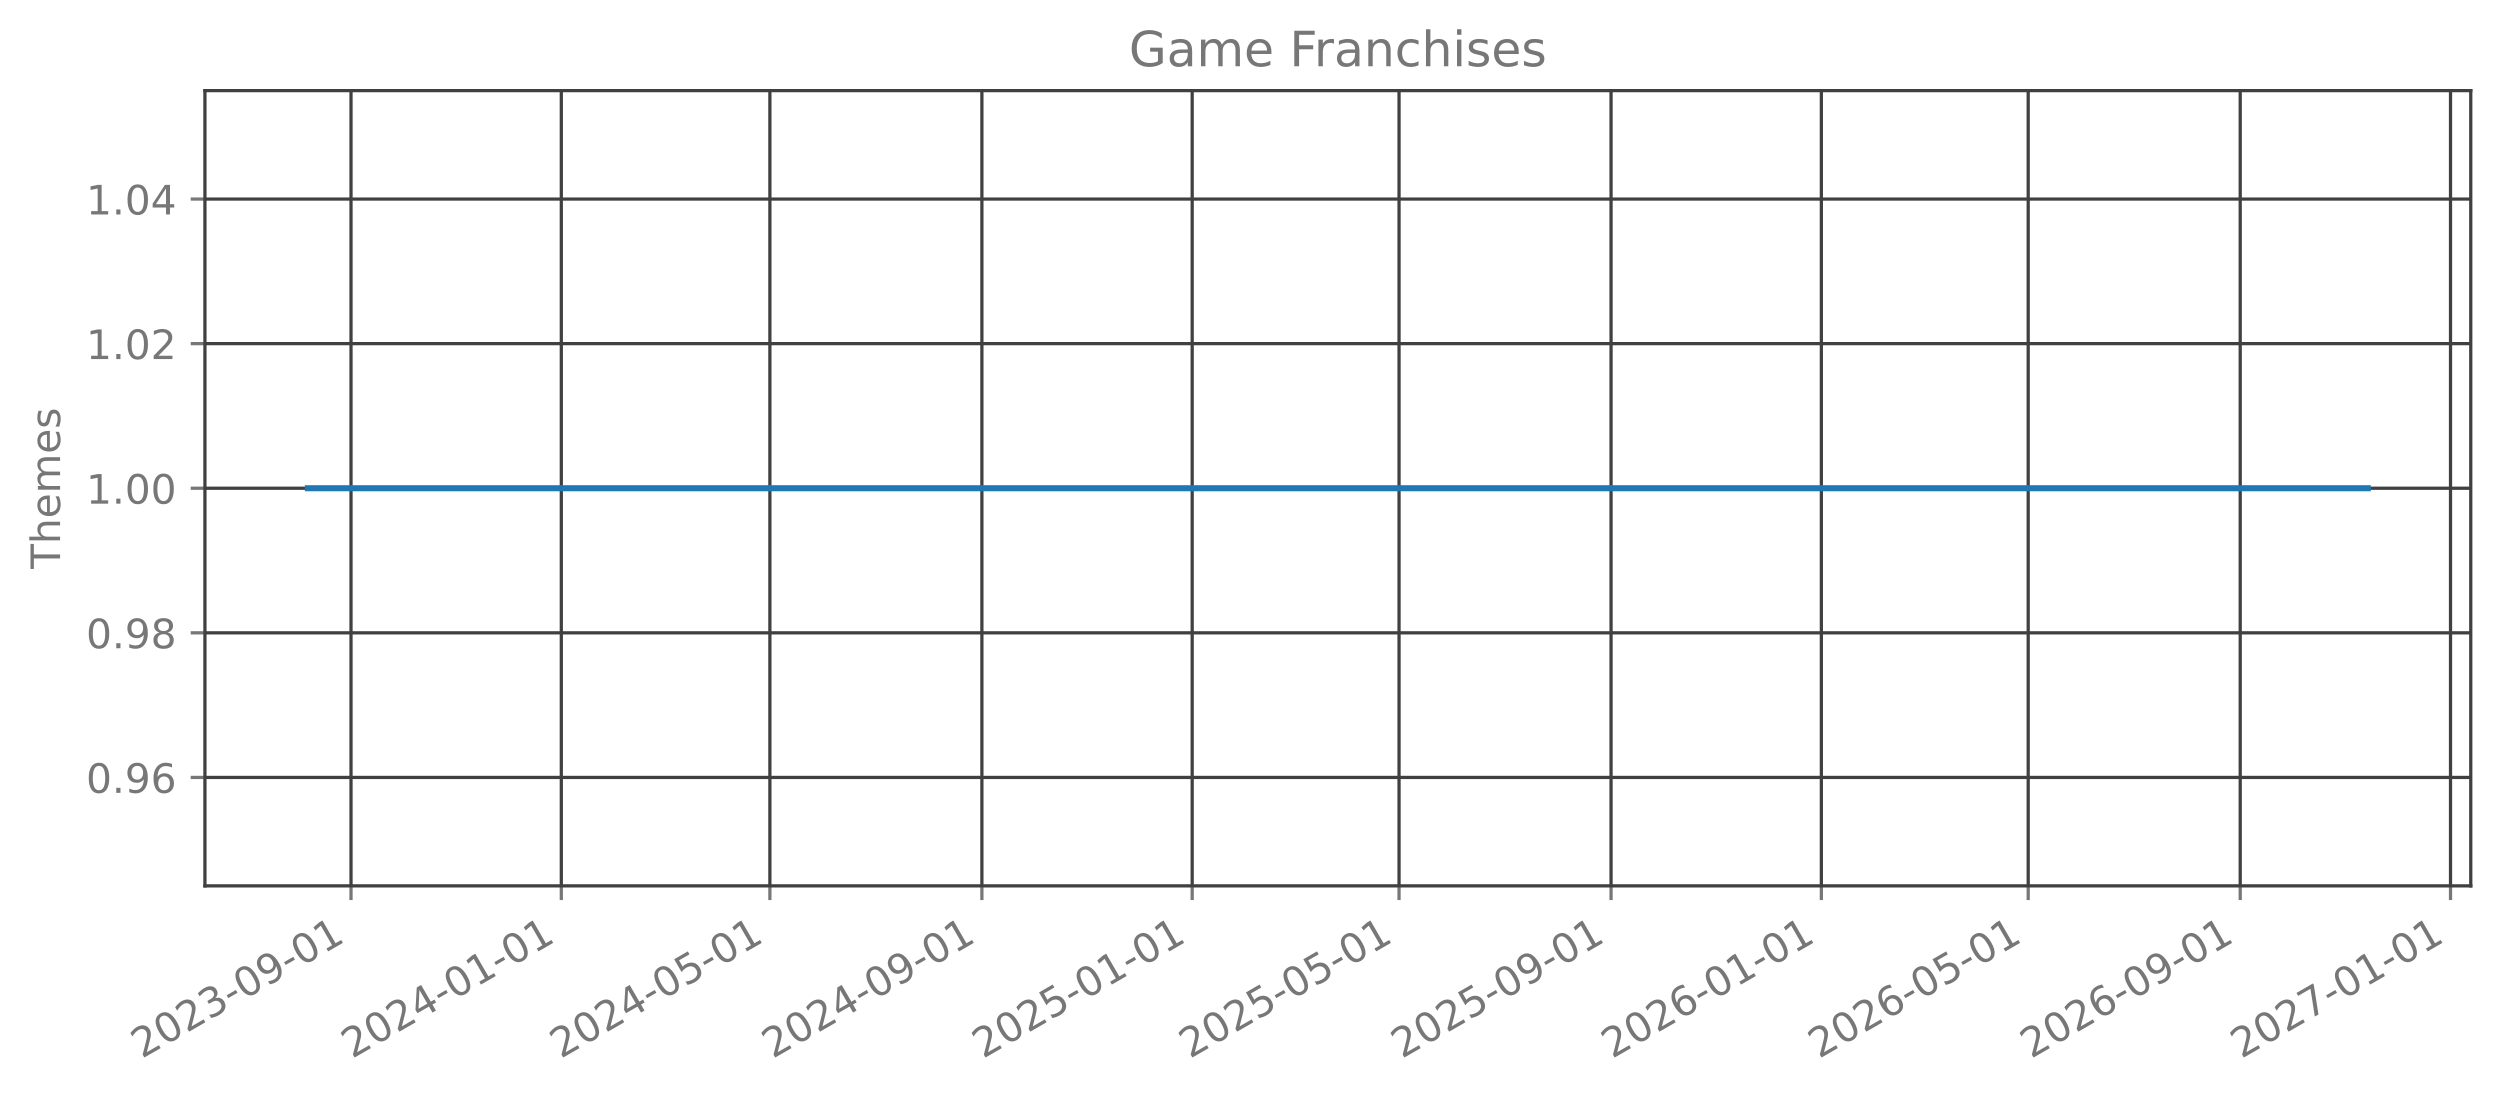
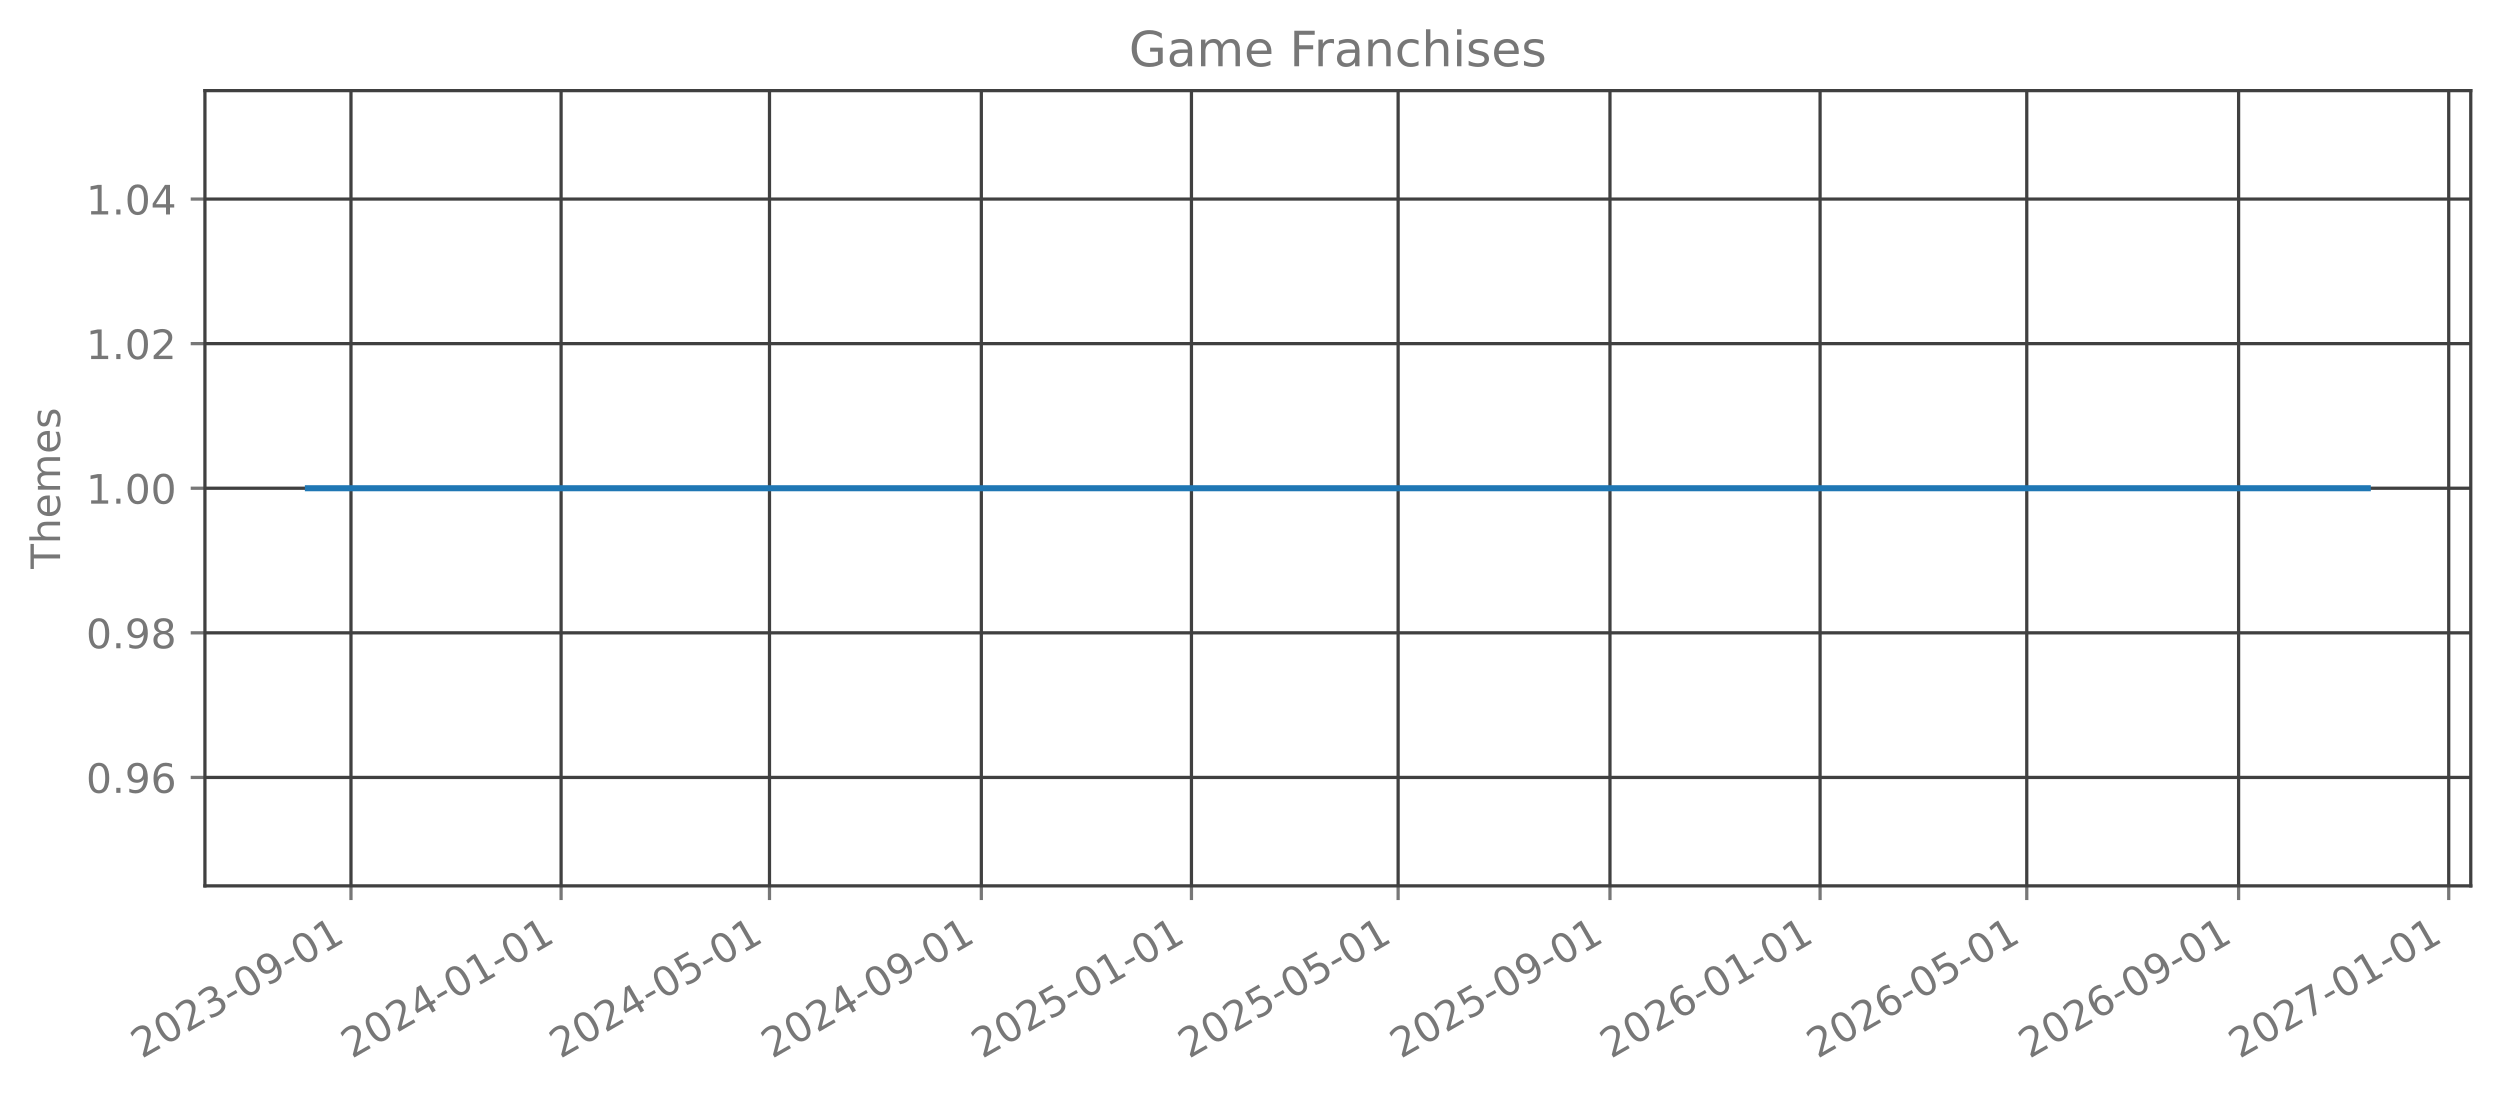
<svg xmlns="http://www.w3.org/2000/svg" xmlns:xlink="http://www.w3.org/1999/xlink" width="615.666pt" height="270.076pt" viewBox="0 0 615.666 270.076" version="1.1">
  <defs>
    <style type="text/css">*{stroke-linejoin: round; stroke-linecap: butt}</style>
  </defs>
  <g id="figure_1">
    <g id="patch_1">
      <path d="M 0 270.076  L 615.666 270.076  L 615.666 -0  L 0 -0  L 0 270.076  z " style="fill: none; opacity: 0" />
    </g>
    <g id="axes_1">
      <g id="patch_2">
        <path d="M 50.466 218.158  L 608.466 218.158  L 608.466 22.318  L 50.466 22.318  L 50.466 218.158  z " style="fill: none; opacity: 0" />
      </g>
      <g id="matplotlib.axis_1">
        <g id="xtick_1">
          <g id="line2d_1">
-             <path d="M 86.442 218.158  L 86.442 22.318  " clip-path="url(#p470668c24b)" style="fill: none; stroke: #404040; stroke-width: 0.8; stroke-linecap: square" />
+             <path d="M 86.434 218.158  L 86.434 22.318  " clip-path="url(#pb8e7f36389)" style="fill: none; stroke: #404040; stroke-width: 0.8; stroke-linecap: square" />
          </g>
          <g id="line2d_2">
            <defs>
-               <path id="mb080d77c57" d="M 0 0  L 0 3.5  " style="stroke: #777777; stroke-width: 0.8" />
+               <path id="m5b0e493e18" d="M 0 0  L 0 3.5  " style="stroke: #777777; stroke-width: 0.8" />
            </defs>
            <g>
-               <use xlink:href="#mb080d77c57" x="86.442" y="218.158" style="fill: #777777; stroke: #777777; stroke-width: 0.8" />
+               <use xlink:href="#m5b0e493e18" x="86.434" y="218.158" style="fill: #777777; stroke: #777777; stroke-width: 0.8" />
            </g>
          </g>
          <g id="text_1">
-             <g style="fill: #777777" transform="translate(34.91166 260.7957) rotate(-30) scale(0.1 -0.1)">
+             <g style="fill: #777777" transform="translate(34.90279 260.7957) rotate(-30) scale(0.1 -0.1)">
              <defs>
                <path id="DejaVuSans-15" d="M 1228 531  L 3431 531  L 3431 0  L 469 0  L 469 531  Q 828 903 1448 1529  Q 2069 2156 2228 2338  Q 2531 2678 2651 2914  Q 2772 3150 2772 3378  Q 2772 3750 2511 3984  Q 2250 4219 1831 4219  Q 1534 4219 1204 4116  Q 875 4013 500 3803  L 500 4441  Q 881 4594 1212 4672  Q 1544 4750 1819 4750  Q 2544 4750 2975 4387  Q 3406 4025 3406 3419  Q 3406 3131 3298 2873  Q 3191 2616 2906 2266  Q 2828 2175 2409 1742  Q 1991 1309 1228 531  z " transform="scale(0.015625)" />
                <path id="DejaVuSans-13" d="M 2034 4250  Q 1547 4250 1301 3770  Q 1056 3291 1056 2328  Q 1056 1369 1301 889  Q 1547 409 2034 409  Q 2525 409 2770 889  Q 3016 1369 3016 2328  Q 3016 3291 2770 3770  Q 2525 4250 2034 4250  z M 2034 4750  Q 2819 4750 3233 4129  Q 3647 3509 3647 2328  Q 3647 1150 3233 529  Q 2819 -91 2034 -91  Q 1250 -91 836 529  Q 422 1150 422 2328  Q 422 3509 836 4129  Q 1250 4750 2034 4750  z " transform="scale(0.015625)" />
                <path id="DejaVuSans-16" d="M 2597 2516  Q 3050 2419 3304 2112  Q 3559 1806 3559 1356  Q 3559 666 3084 287  Q 2609 -91 1734 -91  Q 1441 -91 1130 -33  Q 819 25 488 141  L 488 750  Q 750 597 1062 519  Q 1375 441 1716 441  Q 2309 441 2620 675  Q 2931 909 2931 1356  Q 2931 1769 2642 2001  Q 2353 2234 1838 2234  L 1294 2234  L 1294 2753  L 1863 2753  Q 2328 2753 2575 2939  Q 2822 3125 2822 3475  Q 2822 3834 2567 4026  Q 2313 4219 1838 4219  Q 1578 4219 1281 4162  Q 984 4106 628 3988  L 628 4550  Q 988 4650 1302 4700  Q 1616 4750 1894 4750  Q 2613 4750 3031 4423  Q 3450 4097 3450 3541  Q 3450 3153 3228 2886  Q 3006 2619 2597 2516  z " transform="scale(0.015625)" />
                <path id="DejaVuSans-10" d="M 313 2009  L 1997 2009  L 1997 1497  L 313 1497  L 313 2009  z " transform="scale(0.015625)" />
                <path id="DejaVuSans-1c" d="M 703 97  L 703 672  Q 941 559 1184 500  Q 1428 441 1663 441  Q 2288 441 2617 861  Q 2947 1281 2994 2138  Q 2813 1869 2534 1725  Q 2256 1581 1919 1581  Q 1219 1581 811 2004  Q 403 2428 403 3163  Q 403 3881 828 4315  Q 1253 4750 1959 4750  Q 2769 4750 3195 4129  Q 3622 3509 3622 2328  Q 3622 1225 3098 567  Q 2575 -91 1691 -91  Q 1453 -91 1209 -44  Q 966 3 703 97  z M 1959 2075  Q 2384 2075 2632 2365  Q 2881 2656 2881 3163  Q 2881 3666 2632 3958  Q 2384 4250 1959 4250  Q 1534 4250 1286 3958  Q 1038 3666 1038 3163  Q 1038 2656 1286 2365  Q 1534 2075 1959 2075  z " transform="scale(0.015625)" />
                <path id="DejaVuSans-14" d="M 794 531  L 1825 531  L 1825 4091  L 703 3866  L 703 4441  L 1819 4666  L 2450 4666  L 2450 531  L 3481 531  L 3481 0  L 794 0  L 794 531  z " transform="scale(0.015625)" />
              </defs>
              <use xlink:href="#DejaVuSans-15" />
              <use xlink:href="#DejaVuSans-13" transform="translate(63.625 0)" />
              <use xlink:href="#DejaVuSans-15" transform="translate(127.25 0)" />
              <use xlink:href="#DejaVuSans-16" transform="translate(190.875 0)" />
              <use xlink:href="#DejaVuSans-10" transform="translate(254.5 0)" />
              <use xlink:href="#DejaVuSans-13" transform="translate(290.5781 0)" />
              <use xlink:href="#DejaVuSans-1c" transform="translate(354.2031 0)" />
              <use xlink:href="#DejaVuSans-10" transform="translate(417.8281 0)" />
              <use xlink:href="#DejaVuSans-13" transform="translate(453.9062 0)" />
              <use xlink:href="#DejaVuSans-14" transform="translate(517.5312 0)" />
            </g>
          </g>
        </g>
        <g id="xtick_2">
          <g id="line2d_3">
-             <path d="M 138.231 218.158  L 138.231 22.318  " clip-path="url(#p470668c24b)" style="fill: none; stroke: #404040; stroke-width: 0.8; stroke-linecap: square" />
+             <path d="M 138.179 218.158  L 138.179 22.318  " clip-path="url(#pb8e7f36389)" style="fill: none; stroke: #404040; stroke-width: 0.8; stroke-linecap: square" />
          </g>
          <g id="line2d_4">
            <g>
-               <use xlink:href="#mb080d77c57" x="138.231" y="218.158" style="fill: #777777; stroke: #777777; stroke-width: 0.8" />
+               <use xlink:href="#m5b0e493e18" x="138.179" y="218.158" style="fill: #777777; stroke: #777777; stroke-width: 0.8" />
            </g>
          </g>
          <g id="text_2">
-             <g style="fill: #777777" transform="translate(86.70018 260.7957) rotate(-30) scale(0.1 -0.1)">
+             <g style="fill: #777777" transform="translate(86.648 260.7957) rotate(-30) scale(0.1 -0.1)">
              <defs>
                <path id="DejaVuSans-17" d="M 2419 4116  L 825 1625  L 2419 1625  L 2419 4116  z M 2253 4666  L 3047 4666  L 3047 1625  L 3713 1625  L 3713 1100  L 3047 1100  L 3047 0  L 2419 0  L 2419 1100  L 313 1100  L 313 1709  L 2253 4666  z " transform="scale(0.015625)" />
              </defs>
              <use xlink:href="#DejaVuSans-15" />
              <use xlink:href="#DejaVuSans-13" transform="translate(63.625 0)" />
              <use xlink:href="#DejaVuSans-15" transform="translate(127.25 0)" />
              <use xlink:href="#DejaVuSans-17" transform="translate(190.875 0)" />
              <use xlink:href="#DejaVuSans-10" transform="translate(254.5 0)" />
              <use xlink:href="#DejaVuSans-13" transform="translate(290.5781 0)" />
              <use xlink:href="#DejaVuSans-14" transform="translate(354.2031 0)" />
              <use xlink:href="#DejaVuSans-10" transform="translate(417.8281 0)" />
              <use xlink:href="#DejaVuSans-13" transform="translate(453.9062 0)" />
              <use xlink:href="#DejaVuSans-14" transform="translate(517.5312 0)" />
            </g>
          </g>
        </g>
        <g id="xtick_3">
          <g id="line2d_5">
-             <path d="M 189.595 218.158  L 189.595 22.318  " clip-path="url(#p470668c24b)" style="fill: none; stroke: #404040; stroke-width: 0.8; stroke-linecap: square" />
+             <path d="M 189.5 218.158  L 189.5 22.318  " clip-path="url(#pb8e7f36389)" style="fill: none; stroke: #404040; stroke-width: 0.8; stroke-linecap: square" />
          </g>
          <g id="line2d_6">
            <g>
-               <use xlink:href="#mb080d77c57" x="189.595" y="218.158" style="fill: #777777; stroke: #777777; stroke-width: 0.8" />
+               <use xlink:href="#m5b0e493e18" x="189.5" y="218.158" style="fill: #777777; stroke: #777777; stroke-width: 0.8" />
            </g>
          </g>
          <g id="text_3">
-             <g style="fill: #777777" transform="translate(138.0642 260.7957) rotate(-30) scale(0.1 -0.1)">
+             <g style="fill: #777777" transform="translate(137.9691 260.7957) rotate(-30) scale(0.1 -0.1)">
              <defs>
                <path id="DejaVuSans-18" d="M 691 4666  L 3169 4666  L 3169 4134  L 1269 4134  L 1269 2991  Q 1406 3038 1543 3061  Q 1681 3084 1819 3084  Q 2600 3084 3056 2656  Q 3513 2228 3513 1497  Q 3513 744 3044 326  Q 2575 -91 1722 -91  Q 1428 -91 1123 -41  Q 819 9 494 109  L 494 744  Q 775 591 1075 516  Q 1375 441 1709 441  Q 2250 441 2565 725  Q 2881 1009 2881 1497  Q 2881 1984 2565 2268  Q 2250 2553 1709 2553  Q 1456 2553 1204 2497  Q 953 2441 691 2322  L 691 4666  z " transform="scale(0.015625)" />
              </defs>
              <use xlink:href="#DejaVuSans-15" />
              <use xlink:href="#DejaVuSans-13" transform="translate(63.625 0)" />
              <use xlink:href="#DejaVuSans-15" transform="translate(127.25 0)" />
              <use xlink:href="#DejaVuSans-17" transform="translate(190.875 0)" />
              <use xlink:href="#DejaVuSans-10" transform="translate(254.5 0)" />
              <use xlink:href="#DejaVuSans-13" transform="translate(290.5781 0)" />
              <use xlink:href="#DejaVuSans-18" transform="translate(354.2031 0)" />
              <use xlink:href="#DejaVuSans-10" transform="translate(417.8281 0)" />
              <use xlink:href="#DejaVuSans-13" transform="translate(453.9062 0)" />
              <use xlink:href="#DejaVuSans-14" transform="translate(517.5312 0)" />
            </g>
          </g>
        </g>
        <g id="xtick_4">
          <g id="line2d_7">
-             <path d="M 241.808 218.158  L 241.808 22.318  " clip-path="url(#p470668c24b)" style="fill: none; stroke: #404040; stroke-width: 0.8; stroke-linecap: square" />
+             <path d="M 241.669 218.158  L 241.669 22.318  " clip-path="url(#pb8e7f36389)" style="fill: none; stroke: #404040; stroke-width: 0.8; stroke-linecap: square" />
          </g>
          <g id="line2d_8">
            <g>
-               <use xlink:href="#mb080d77c57" x="241.808" y="218.158" style="fill: #777777; stroke: #777777; stroke-width: 0.8" />
+               <use xlink:href="#m5b0e493e18" x="241.669" y="218.158" style="fill: #777777; stroke: #777777; stroke-width: 0.8" />
            </g>
          </g>
          <g id="text_4">
-             <g style="fill: #777777" transform="translate(190.2772 260.7957) rotate(-30) scale(0.1 -0.1)">
+             <g style="fill: #777777" transform="translate(190.1384 260.7957) rotate(-30) scale(0.1 -0.1)">
              <use xlink:href="#DejaVuSans-15" />
              <use xlink:href="#DejaVuSans-13" transform="translate(63.625 0)" />
              <use xlink:href="#DejaVuSans-15" transform="translate(127.25 0)" />
              <use xlink:href="#DejaVuSans-17" transform="translate(190.875 0)" />
              <use xlink:href="#DejaVuSans-10" transform="translate(254.5 0)" />
              <use xlink:href="#DejaVuSans-13" transform="translate(290.5781 0)" />
              <use xlink:href="#DejaVuSans-1c" transform="translate(354.2031 0)" />
              <use xlink:href="#DejaVuSans-10" transform="translate(417.8281 0)" />
              <use xlink:href="#DejaVuSans-13" transform="translate(453.9062 0)" />
              <use xlink:href="#DejaVuSans-14" transform="translate(517.5312 0)" />
            </g>
          </g>
        </g>
        <g id="xtick_5">
          <g id="line2d_9">
-             <path d="M 293.596 218.158  L 293.596 22.318  " clip-path="url(#p470668c24b)" style="fill: none; stroke: #404040; stroke-width: 0.8; stroke-linecap: square" />
+             <path d="M 293.414 218.158  L 293.414 22.318  " clip-path="url(#pb8e7f36389)" style="fill: none; stroke: #404040; stroke-width: 0.8; stroke-linecap: square" />
          </g>
          <g id="line2d_10">
            <g>
-               <use xlink:href="#mb080d77c57" x="293.596" y="218.158" style="fill: #777777; stroke: #777777; stroke-width: 0.8" />
+               <use xlink:href="#m5b0e493e18" x="293.414" y="218.158" style="fill: #777777; stroke: #777777; stroke-width: 0.8" />
            </g>
          </g>
          <g id="text_5">
-             <g style="fill: #777777" transform="translate(242.0657 260.7957) rotate(-30) scale(0.1 -0.1)">
+             <g style="fill: #777777" transform="translate(241.8836 260.7957) rotate(-30) scale(0.1 -0.1)">
              <use xlink:href="#DejaVuSans-15" />
              <use xlink:href="#DejaVuSans-13" transform="translate(63.625 0)" />
              <use xlink:href="#DejaVuSans-15" transform="translate(127.25 0)" />
              <use xlink:href="#DejaVuSans-18" transform="translate(190.875 0)" />
              <use xlink:href="#DejaVuSans-10" transform="translate(254.5 0)" />
              <use xlink:href="#DejaVuSans-13" transform="translate(290.5781 0)" />
              <use xlink:href="#DejaVuSans-14" transform="translate(354.2031 0)" />
              <use xlink:href="#DejaVuSans-10" transform="translate(417.8281 0)" />
              <use xlink:href="#DejaVuSans-13" transform="translate(453.9062 0)" />
              <use xlink:href="#DejaVuSans-14" transform="translate(517.5312 0)" />
            </g>
          </g>
        </g>
        <g id="xtick_6">
          <g id="line2d_11">
-             <path d="M 344.536 218.158  L 344.536 22.318  " clip-path="url(#p470668c24b)" style="fill: none; stroke: #404040; stroke-width: 0.8; stroke-linecap: square" />
+             <path d="M 344.311 218.158  L 344.311 22.318  " clip-path="url(#pb8e7f36389)" style="fill: none; stroke: #404040; stroke-width: 0.8; stroke-linecap: square" />
          </g>
          <g id="line2d_12">
            <g>
-               <use xlink:href="#mb080d77c57" x="344.536" y="218.158" style="fill: #777777; stroke: #777777; stroke-width: 0.8" />
+               <use xlink:href="#m5b0e493e18" x="344.311" y="218.158" style="fill: #777777; stroke: #777777; stroke-width: 0.8" />
            </g>
          </g>
          <g id="text_6">
-             <g style="fill: #777777" transform="translate(293.0052 260.7957) rotate(-30) scale(0.1 -0.1)">
+             <g style="fill: #777777" transform="translate(292.7806 260.7957) rotate(-30) scale(0.1 -0.1)">
              <use xlink:href="#DejaVuSans-15" />
              <use xlink:href="#DejaVuSans-13" transform="translate(63.625 0)" />
              <use xlink:href="#DejaVuSans-15" transform="translate(127.25 0)" />
              <use xlink:href="#DejaVuSans-18" transform="translate(190.875 0)" />
              <use xlink:href="#DejaVuSans-10" transform="translate(254.5 0)" />
              <use xlink:href="#DejaVuSans-13" transform="translate(290.5781 0)" />
              <use xlink:href="#DejaVuSans-18" transform="translate(354.2031 0)" />
              <use xlink:href="#DejaVuSans-10" transform="translate(417.8281 0)" />
              <use xlink:href="#DejaVuSans-13" transform="translate(453.9062 0)" />
              <use xlink:href="#DejaVuSans-14" transform="translate(517.5312 0)" />
            </g>
          </g>
        </g>
        <g id="xtick_7">
          <g id="line2d_13">
-             <path d="M 396.749 218.158  L 396.749 22.318  " clip-path="url(#p470668c24b)" style="fill: none; stroke: #404040; stroke-width: 0.8; stroke-linecap: square" />
+             <path d="M 396.481 218.158  L 396.481 22.318  " clip-path="url(#pb8e7f36389)" style="fill: none; stroke: #404040; stroke-width: 0.8; stroke-linecap: square" />
          </g>
          <g id="line2d_14">
            <g>
-               <use xlink:href="#mb080d77c57" x="396.749" y="218.158" style="fill: #777777; stroke: #777777; stroke-width: 0.8" />
+               <use xlink:href="#m5b0e493e18" x="396.481" y="218.158" style="fill: #777777; stroke: #777777; stroke-width: 0.8" />
            </g>
          </g>
          <g id="text_7">
-             <g style="fill: #777777" transform="translate(345.2182 260.7957) rotate(-30) scale(0.1 -0.1)">
+             <g style="fill: #777777" transform="translate(344.9499 260.7957) rotate(-30) scale(0.1 -0.1)">
              <use xlink:href="#DejaVuSans-15" />
              <use xlink:href="#DejaVuSans-13" transform="translate(63.625 0)" />
              <use xlink:href="#DejaVuSans-15" transform="translate(127.25 0)" />
              <use xlink:href="#DejaVuSans-18" transform="translate(190.875 0)" />
              <use xlink:href="#DejaVuSans-10" transform="translate(254.5 0)" />
              <use xlink:href="#DejaVuSans-13" transform="translate(290.5781 0)" />
              <use xlink:href="#DejaVuSans-1c" transform="translate(354.2031 0)" />
              <use xlink:href="#DejaVuSans-10" transform="translate(417.8281 0)" />
              <use xlink:href="#DejaVuSans-13" transform="translate(453.9062 0)" />
              <use xlink:href="#DejaVuSans-14" transform="translate(517.5312 0)" />
            </g>
          </g>
        </g>
        <g id="xtick_8">
          <g id="line2d_15">
-             <path d="M 448.538 218.158  L 448.538 22.318  " clip-path="url(#p470668c24b)" style="fill: none; stroke: #404040; stroke-width: 0.8; stroke-linecap: square" />
+             <path d="M 448.226 218.158  L 448.226 22.318  " clip-path="url(#pb8e7f36389)" style="fill: none; stroke: #404040; stroke-width: 0.8; stroke-linecap: square" />
          </g>
          <g id="line2d_16">
            <g>
-               <use xlink:href="#mb080d77c57" x="448.538" y="218.158" style="fill: #777777; stroke: #777777; stroke-width: 0.8" />
+               <use xlink:href="#m5b0e493e18" x="448.226" y="218.158" style="fill: #777777; stroke: #777777; stroke-width: 0.8" />
            </g>
          </g>
          <g id="text_8">
-             <g style="fill: #777777" transform="translate(397.0068 260.7957) rotate(-30) scale(0.1 -0.1)">
+             <g style="fill: #777777" transform="translate(396.6951 260.7957) rotate(-30) scale(0.1 -0.1)">
              <defs>
                <path id="DejaVuSans-19" d="M 2113 2584  Q 1688 2584 1439 2293  Q 1191 2003 1191 1497  Q 1191 994 1439 701  Q 1688 409 2113 409  Q 2538 409 2786 701  Q 3034 994 3034 1497  Q 3034 2003 2786 2293  Q 2538 2584 2113 2584  z M 3366 4563  L 3366 3988  Q 3128 4100 2886 4159  Q 2644 4219 2406 4219  Q 1781 4219 1451 3797  Q 1122 3375 1075 2522  Q 1259 2794 1537 2939  Q 1816 3084 2150 3084  Q 2853 3084 3261 2657  Q 3669 2231 3669 1497  Q 3669 778 3244 343  Q 2819 -91 2113 -91  Q 1303 -91 875 529  Q 447 1150 447 2328  Q 447 3434 972 4092  Q 1497 4750 2381 4750  Q 2619 4750 2861 4703  Q 3103 4656 3366 4563  z " transform="scale(0.015625)" />
              </defs>
              <use xlink:href="#DejaVuSans-15" />
              <use xlink:href="#DejaVuSans-13" transform="translate(63.625 0)" />
              <use xlink:href="#DejaVuSans-15" transform="translate(127.25 0)" />
              <use xlink:href="#DejaVuSans-19" transform="translate(190.875 0)" />
              <use xlink:href="#DejaVuSans-10" transform="translate(254.5 0)" />
              <use xlink:href="#DejaVuSans-13" transform="translate(290.5781 0)" />
              <use xlink:href="#DejaVuSans-14" transform="translate(354.2031 0)" />
              <use xlink:href="#DejaVuSans-10" transform="translate(417.8281 0)" />
              <use xlink:href="#DejaVuSans-13" transform="translate(453.9062 0)" />
              <use xlink:href="#DejaVuSans-14" transform="translate(517.5312 0)" />
            </g>
          </g>
        </g>
        <g id="xtick_9">
          <g id="line2d_17">
-             <path d="M 499.477 218.158  L 499.477 22.318  " clip-path="url(#p470668c24b)" style="fill: none; stroke: #404040; stroke-width: 0.8; stroke-linecap: square" />
+             <path d="M 499.123 218.158  L 499.123 22.318  " clip-path="url(#pb8e7f36389)" style="fill: none; stroke: #404040; stroke-width: 0.8; stroke-linecap: square" />
          </g>
          <g id="line2d_18">
            <g>
-               <use xlink:href="#mb080d77c57" x="499.477" y="218.158" style="fill: #777777; stroke: #777777; stroke-width: 0.8" />
+               <use xlink:href="#m5b0e493e18" x="499.123" y="218.158" style="fill: #777777; stroke: #777777; stroke-width: 0.8" />
            </g>
          </g>
          <g id="text_9">
-             <g style="fill: #777777" transform="translate(447.9463 260.7957) rotate(-30) scale(0.1 -0.1)">
+             <g style="fill: #777777" transform="translate(447.5921 260.7957) rotate(-30) scale(0.1 -0.1)">
              <use xlink:href="#DejaVuSans-15" />
              <use xlink:href="#DejaVuSans-13" transform="translate(63.625 0)" />
              <use xlink:href="#DejaVuSans-15" transform="translate(127.25 0)" />
              <use xlink:href="#DejaVuSans-19" transform="translate(190.875 0)" />
              <use xlink:href="#DejaVuSans-10" transform="translate(254.5 0)" />
              <use xlink:href="#DejaVuSans-13" transform="translate(290.5781 0)" />
              <use xlink:href="#DejaVuSans-18" transform="translate(354.2031 0)" />
              <use xlink:href="#DejaVuSans-10" transform="translate(417.8281 0)" />
              <use xlink:href="#DejaVuSans-13" transform="translate(453.9062 0)" />
              <use xlink:href="#DejaVuSans-14" transform="translate(517.5312 0)" />
            </g>
          </g>
        </g>
        <g id="xtick_10">
          <g id="line2d_19">
-             <path d="M 551.69 218.158  L 551.69 22.318  " clip-path="url(#p470668c24b)" style="fill: none; stroke: #404040; stroke-width: 0.8; stroke-linecap: square" />
+             <path d="M 551.292 218.158  L 551.292 22.318  " clip-path="url(#pb8e7f36389)" style="fill: none; stroke: #404040; stroke-width: 0.8; stroke-linecap: square" />
          </g>
          <g id="line2d_20">
            <g>
-               <use xlink:href="#mb080d77c57" x="551.69" y="218.158" style="fill: #777777; stroke: #777777; stroke-width: 0.8" />
+               <use xlink:href="#m5b0e493e18" x="551.292" y="218.158" style="fill: #777777; stroke: #777777; stroke-width: 0.8" />
            </g>
          </g>
          <g id="text_10">
-             <g style="fill: #777777" transform="translate(500.1593 260.7957) rotate(-30) scale(0.1 -0.1)">
+             <g style="fill: #777777" transform="translate(499.7614 260.7957) rotate(-30) scale(0.1 -0.1)">
              <use xlink:href="#DejaVuSans-15" />
              <use xlink:href="#DejaVuSans-13" transform="translate(63.625 0)" />
              <use xlink:href="#DejaVuSans-15" transform="translate(127.25 0)" />
              <use xlink:href="#DejaVuSans-19" transform="translate(190.875 0)" />
              <use xlink:href="#DejaVuSans-10" transform="translate(254.5 0)" />
              <use xlink:href="#DejaVuSans-13" transform="translate(290.5781 0)" />
              <use xlink:href="#DejaVuSans-1c" transform="translate(354.2031 0)" />
              <use xlink:href="#DejaVuSans-10" transform="translate(417.8281 0)" />
              <use xlink:href="#DejaVuSans-13" transform="translate(453.9062 0)" />
              <use xlink:href="#DejaVuSans-14" transform="translate(517.5312 0)" />
            </g>
          </g>
        </g>
        <g id="xtick_11">
          <g id="line2d_21">
-             <path d="M 603.479 218.158  L 603.479 22.318  " clip-path="url(#p470668c24b)" style="fill: none; stroke: #404040; stroke-width: 0.8; stroke-linecap: square" />
+             <path d="M 603.037 218.158  L 603.037 22.318  " clip-path="url(#pb8e7f36389)" style="fill: none; stroke: #404040; stroke-width: 0.8; stroke-linecap: square" />
          </g>
          <g id="line2d_22">
            <g>
-               <use xlink:href="#mb080d77c57" x="603.479" y="218.158" style="fill: #777777; stroke: #777777; stroke-width: 0.8" />
+               <use xlink:href="#m5b0e493e18" x="603.037" y="218.158" style="fill: #777777; stroke: #777777; stroke-width: 0.8" />
            </g>
          </g>
          <g id="text_11">
-             <g style="fill: #777777" transform="translate(551.9478 260.7957) rotate(-30) scale(0.1 -0.1)">
+             <g style="fill: #777777" transform="translate(551.5066 260.7957) rotate(-30) scale(0.1 -0.1)">
              <defs>
                <path id="DejaVuSans-1a" d="M 525 4666  L 3525 4666  L 3525 4397  L 1831 0  L 1172 0  L 2766 4134  L 525 4134  L 525 4666  z " transform="scale(0.015625)" />
              </defs>
              <use xlink:href="#DejaVuSans-15" />
              <use xlink:href="#DejaVuSans-13" transform="translate(63.625 0)" />
              <use xlink:href="#DejaVuSans-15" transform="translate(127.25 0)" />
              <use xlink:href="#DejaVuSans-1a" transform="translate(190.875 0)" />
              <use xlink:href="#DejaVuSans-10" transform="translate(254.5 0)" />
              <use xlink:href="#DejaVuSans-13" transform="translate(290.5781 0)" />
              <use xlink:href="#DejaVuSans-14" transform="translate(354.2031 0)" />
              <use xlink:href="#DejaVuSans-10" transform="translate(417.8281 0)" />
              <use xlink:href="#DejaVuSans-13" transform="translate(453.9062 0)" />
              <use xlink:href="#DejaVuSans-14" transform="translate(517.5312 0)" />
            </g>
          </g>
        </g>
      </g>
      <g id="matplotlib.axis_2">
        <g id="ytick_1">
          <g id="line2d_23">
-             <path d="M 50.466 191.453  L 608.466 191.453  " clip-path="url(#p470668c24b)" style="fill: none; stroke: #404040; stroke-width: 0.8; stroke-linecap: square" />
+             <path d="M 50.466 191.453  L 608.466 191.453  " clip-path="url(#pb8e7f36389)" style="fill: none; stroke: #404040; stroke-width: 0.8; stroke-linecap: square" />
          </g>
          <g id="line2d_24">
            <defs>
-               <path id="m48908ce641" d="M 0 0  L -3.5 0  " style="stroke: #777777; stroke-width: 0.8" />
+               <path id="m18cdc0671b" d="M 0 0  L -3.5 0  " style="stroke: #777777; stroke-width: 0.8" />
            </defs>
            <g>
-               <use xlink:href="#m48908ce641" x="50.466" y="191.453" style="fill: #777777; stroke: #777777; stroke-width: 0.8" />
+               <use xlink:href="#m18cdc0671b" x="50.466" y="191.453" style="fill: #777777; stroke: #777777; stroke-width: 0.8" />
            </g>
          </g>
          <g id="text_12">
            <g style="fill: #777777" transform="translate(21.20078 195.2515) scale(0.1 -0.1)">
              <defs>
                <path id="DejaVuSans-11" d="M 684 794  L 1344 794  L 1344 0  L 684 0  L 684 794  z " transform="scale(0.015625)" />
              </defs>
              <use xlink:href="#DejaVuSans-13" />
              <use xlink:href="#DejaVuSans-11" transform="translate(63.625 0)" />
              <use xlink:href="#DejaVuSans-1c" transform="translate(95.40625 0)" />
              <use xlink:href="#DejaVuSans-19" transform="translate(159.0312 0)" />
            </g>
          </g>
        </g>
        <g id="ytick_2">
          <g id="line2d_25">
-             <path d="M 50.466 155.845  L 608.466 155.845  " clip-path="url(#p470668c24b)" style="fill: none; stroke: #404040; stroke-width: 0.8; stroke-linecap: square" />
+             <path d="M 50.466 155.845  L 608.466 155.845  " clip-path="url(#pb8e7f36389)" style="fill: none; stroke: #404040; stroke-width: 0.8; stroke-linecap: square" />
          </g>
          <g id="line2d_26">
            <g>
-               <use xlink:href="#m48908ce641" x="50.466" y="155.845" style="fill: #777777; stroke: #777777; stroke-width: 0.8" />
+               <use xlink:href="#m18cdc0671b" x="50.466" y="155.845" style="fill: #777777; stroke: #777777; stroke-width: 0.8" />
            </g>
          </g>
          <g id="text_13">
            <g style="fill: #777777" transform="translate(21.20078 159.6442) scale(0.1 -0.1)">
              <defs>
                <path id="DejaVuSans-1b" d="M 2034 2216  Q 1584 2216 1326 1975  Q 1069 1734 1069 1313  Q 1069 891 1326 650  Q 1584 409 2034 409  Q 2484 409 2743 651  Q 3003 894 3003 1313  Q 3003 1734 2745 1975  Q 2488 2216 2034 2216  z M 1403 2484  Q 997 2584 770 2862  Q 544 3141 544 3541  Q 544 4100 942 4425  Q 1341 4750 2034 4750  Q 2731 4750 3128 4425  Q 3525 4100 3525 3541  Q 3525 3141 3298 2862  Q 3072 2584 2669 2484  Q 3125 2378 3379 2068  Q 3634 1759 3634 1313  Q 3634 634 3220 271  Q 2806 -91 2034 -91  Q 1263 -91 848 271  Q 434 634 434 1313  Q 434 1759 690 2068  Q 947 2378 1403 2484  z M 1172 3481  Q 1172 3119 1398 2916  Q 1625 2713 2034 2713  Q 2441 2713 2670 2916  Q 2900 3119 2900 3481  Q 2900 3844 2670 4047  Q 2441 4250 2034 4250  Q 1625 4250 1398 4047  Q 1172 3844 1172 3481  z " transform="scale(0.015625)" />
              </defs>
              <use xlink:href="#DejaVuSans-13" />
              <use xlink:href="#DejaVuSans-11" transform="translate(63.625 0)" />
              <use xlink:href="#DejaVuSans-1c" transform="translate(95.40625 0)" />
              <use xlink:href="#DejaVuSans-1b" transform="translate(159.0312 0)" />
            </g>
          </g>
        </g>
        <g id="ytick_3">
          <g id="line2d_27">
-             <path d="M 50.466 120.238  L 608.466 120.238  " clip-path="url(#p470668c24b)" style="fill: none; stroke: #404040; stroke-width: 0.8; stroke-linecap: square" />
+             <path d="M 50.466 120.238  L 608.466 120.238  " clip-path="url(#pb8e7f36389)" style="fill: none; stroke: #404040; stroke-width: 0.8; stroke-linecap: square" />
          </g>
          <g id="line2d_28">
            <g>
-               <use xlink:href="#m48908ce641" x="50.466" y="120.238" style="fill: #777777; stroke: #777777; stroke-width: 0.8" />
+               <use xlink:href="#m18cdc0671b" x="50.466" y="120.238" style="fill: #777777; stroke: #777777; stroke-width: 0.8" />
            </g>
          </g>
          <g id="text_14">
            <g style="fill: #777777" transform="translate(21.20078 124.037) scale(0.1 -0.1)">
              <use xlink:href="#DejaVuSans-14" />
              <use xlink:href="#DejaVuSans-11" transform="translate(63.625 0)" />
              <use xlink:href="#DejaVuSans-13" transform="translate(95.40625 0)" />
              <use xlink:href="#DejaVuSans-13" transform="translate(159.0312 0)" />
            </g>
          </g>
        </g>
        <g id="ytick_4">
          <g id="line2d_29">
-             <path d="M 50.466 84.631  L 608.466 84.631  " clip-path="url(#p470668c24b)" style="fill: none; stroke: #404040; stroke-width: 0.8; stroke-linecap: square" />
+             <path d="M 50.466 84.631  L 608.466 84.631  " clip-path="url(#pb8e7f36389)" style="fill: none; stroke: #404040; stroke-width: 0.8; stroke-linecap: square" />
          </g>
          <g id="line2d_30">
            <g>
-               <use xlink:href="#m48908ce641" x="50.466" y="84.631" style="fill: #777777; stroke: #777777; stroke-width: 0.8" />
+               <use xlink:href="#m18cdc0671b" x="50.466" y="84.631" style="fill: #777777; stroke: #777777; stroke-width: 0.8" />
            </g>
          </g>
          <g id="text_15">
            <g style="fill: #777777" transform="translate(21.20078 88.42968) scale(0.1 -0.1)">
              <use xlink:href="#DejaVuSans-14" />
              <use xlink:href="#DejaVuSans-11" transform="translate(63.625 0)" />
              <use xlink:href="#DejaVuSans-13" transform="translate(95.40625 0)" />
              <use xlink:href="#DejaVuSans-15" transform="translate(159.0312 0)" />
            </g>
          </g>
        </g>
        <g id="ytick_5">
          <g id="line2d_31">
-             <path d="M 50.466 49.024  L 608.466 49.024  " clip-path="url(#p470668c24b)" style="fill: none; stroke: #404040; stroke-width: 0.8; stroke-linecap: square" />
+             <path d="M 50.466 49.024  L 608.466 49.024  " clip-path="url(#pb8e7f36389)" style="fill: none; stroke: #404040; stroke-width: 0.8; stroke-linecap: square" />
          </g>
          <g id="line2d_32">
            <g>
-               <use xlink:href="#m48908ce641" x="50.466" y="49.024" style="fill: #777777; stroke: #777777; stroke-width: 0.8" />
+               <use xlink:href="#m18cdc0671b" x="50.466" y="49.024" style="fill: #777777; stroke: #777777; stroke-width: 0.8" />
            </g>
          </g>
          <g id="text_16">
            <g style="fill: #777777" transform="translate(21.20078 52.82241) scale(0.1 -0.1)">
              <use xlink:href="#DejaVuSans-14" />
              <use xlink:href="#DejaVuSans-11" transform="translate(63.625 0)" />
              <use xlink:href="#DejaVuSans-13" transform="translate(95.40625 0)" />
              <use xlink:href="#DejaVuSans-17" transform="translate(159.0312 0)" />
            </g>
          </g>
        </g>
        <g id="text_17">
          <g style="fill: #777777" transform="translate(14.79844 140.0889) rotate(-90) scale(0.1 -0.1)">
            <defs>
              <path id="DejaVuSans-37" d="M -19 4666  L 3928 4666  L 3928 4134  L 2272 4134  L 2272 0  L 1638 0  L 1638 4134  L -19 4134  L -19 4666  z " transform="scale(0.015625)" />
              <path id="DejaVuSans-4b" d="M 3513 2113  L 3513 0  L 2938 0  L 2938 2094  Q 2938 2591 2744 2837  Q 2550 3084 2163 3084  Q 1697 3084 1428 2787  Q 1159 2491 1159 1978  L 1159 0  L 581 0  L 581 4863  L 1159 4863  L 1159 2956  Q 1366 3272 1645 3428  Q 1925 3584 2291 3584  Q 2894 3584 3203 3211  Q 3513 2838 3513 2113  z " transform="scale(0.015625)" />
              <path id="DejaVuSans-48" d="M 3597 1894  L 3597 1613  L 953 1613  Q 991 1019 1311 708  Q 1631 397 2203 397  Q 2534 397 2845 478  Q 3156 559 3463 722  L 3463 178  Q 3153 47 2828 -22  Q 2503 -91 2169 -91  Q 1331 -91 842 396  Q 353 884 353 1716  Q 353 2575 817 3079  Q 1281 3584 2069 3584  Q 2775 3584 3186 3129  Q 3597 2675 3597 1894  z M 3022 2063  Q 3016 2534 2758 2815  Q 2500 3097 2075 3097  Q 1594 3097 1305 2825  Q 1016 2553 972 2059  L 3022 2063  z " transform="scale(0.015625)" />
              <path id="DejaVuSans-50" d="M 3328 2828  Q 3544 3216 3844 3400  Q 4144 3584 4550 3584  Q 5097 3584 5394 3201  Q 5691 2819 5691 2113  L 5691 0  L 5113 0  L 5113 2094  Q 5113 2597 4934 2840  Q 4756 3084 4391 3084  Q 3944 3084 3684 2787  Q 3425 2491 3425 1978  L 3425 0  L 2847 0  L 2847 2094  Q 2847 2600 2669 2842  Q 2491 3084 2119 3084  Q 1678 3084 1418 2786  Q 1159 2488 1159 1978  L 1159 0  L 581 0  L 581 3500  L 1159 3500  L 1159 2956  Q 1356 3278 1631 3431  Q 1906 3584 2284 3584  Q 2666 3584 2933 3390  Q 3200 3197 3328 2828  z " transform="scale(0.015625)" />
              <path id="DejaVuSans-56" d="M 2834 3397  L 2834 2853  Q 2591 2978 2328 3040  Q 2066 3103 1784 3103  Q 1356 3103 1142 2972  Q 928 2841 928 2578  Q 928 2378 1081 2264  Q 1234 2150 1697 2047  L 1894 2003  Q 2506 1872 2764 1633  Q 3022 1394 3022 966  Q 3022 478 2636 193  Q 2250 -91 1575 -91  Q 1294 -91 989 -36  Q 684 19 347 128  L 347 722  Q 666 556 975 473  Q 1284 391 1588 391  Q 1994 391 2212 530  Q 2431 669 2431 922  Q 2431 1156 2273 1281  Q 2116 1406 1581 1522  L 1381 1569  Q 847 1681 609 1914  Q 372 2147 372 2553  Q 372 3047 722 3315  Q 1072 3584 1716 3584  Q 2034 3584 2315 3537  Q 2597 3491 2834 3397  z " transform="scale(0.015625)" />
            </defs>
            <use xlink:href="#DejaVuSans-37" />
            <use xlink:href="#DejaVuSans-4b" transform="translate(61.07812 0)" />
            <use xlink:href="#DejaVuSans-48" transform="translate(124.4531 0)" />
            <use xlink:href="#DejaVuSans-50" transform="translate(185.9844 0)" />
            <use xlink:href="#DejaVuSans-48" transform="translate(283.3906 0)" />
            <use xlink:href="#DejaVuSans-56" transform="translate(344.9219 0)" />
          </g>
        </g>
      </g>
      <g id="line2d_33">
-         <path d="M 75.83 120.238  L 583.103 120.238  " clip-path="url(#p470668c24b)" style="fill: none; stroke: #1f77b4; stroke-width: 1.5; stroke-linecap: square" />
+         <path d="M 75.83 120.238  L 583.103 120.238  " clip-path="url(#pb8e7f36389)" style="fill: none; stroke: #1f77b4; stroke-width: 1.5; stroke-linecap: square" />
      </g>
      <g id="patch_3">
        <path d="M 50.466 218.158  L 50.466 22.318  " style="fill: none; stroke: #404040; stroke-width: 0.8; stroke-linejoin: miter; stroke-linecap: square" />
      </g>
      <g id="patch_4">
        <path d="M 608.466 218.158  L 608.466 22.318  " style="fill: none; stroke: #404040; stroke-width: 0.8; stroke-linejoin: miter; stroke-linecap: square" />
      </g>
      <g id="patch_5">
        <path d="M 50.466 218.158  L 608.466 218.158  " style="fill: none; stroke: #404040; stroke-width: 0.8; stroke-linejoin: miter; stroke-linecap: square" />
      </g>
      <g id="patch_6">
        <path d="M 50.466 22.318  L 608.466 22.318  " style="fill: none; stroke: #404040; stroke-width: 0.8; stroke-linejoin: miter; stroke-linecap: square" />
      </g>
      <g id="text_18">
        <g style="fill: #777777" transform="translate(278.0258 16.31812) scale(0.12 -0.12)">
          <defs>
            <path id="DejaVuSans-2a" d="M 3809 666  L 3809 1919  L 2778 1919  L 2778 2438  L 4434 2438  L 4434 434  Q 4069 175 3628 42  Q 3188 -91 2688 -91  Q 1594 -91 976 548  Q 359 1188 359 2328  Q 359 3472 976 4111  Q 1594 4750 2688 4750  Q 3144 4750 3555 4637  Q 3966 4525 4313 4306  L 4313 3634  Q 3963 3931 3569 4081  Q 3175 4231 2741 4231  Q 1884 4231 1454 3753  Q 1025 3275 1025 2328  Q 1025 1384 1454 906  Q 1884 428 2741 428  Q 3075 428 3337 486  Q 3600 544 3809 666  z " transform="scale(0.015625)" />
            <path id="DejaVuSans-44" d="M 2194 1759  Q 1497 1759 1228 1600  Q 959 1441 959 1056  Q 959 750 1161 570  Q 1363 391 1709 391  Q 2188 391 2477 730  Q 2766 1069 2766 1631  L 2766 1759  L 2194 1759  z M 3341 1997  L 3341 0  L 2766 0  L 2766 531  Q 2569 213 2275 61  Q 1981 -91 1556 -91  Q 1019 -91 701 211  Q 384 513 384 1019  Q 384 1609 779 1909  Q 1175 2209 1959 2209  L 2766 2209  L 2766 2266  Q 2766 2663 2505 2880  Q 2244 3097 1772 3097  Q 1472 3097 1187 3025  Q 903 2953 641 2809  L 641 3341  Q 956 3463 1253 3523  Q 1550 3584 1831 3584  Q 2591 3584 2966 3190  Q 3341 2797 3341 1997  z " transform="scale(0.015625)" />
            <path id="DejaVuSans-3" transform="scale(0.015625)" />
            <path id="DejaVuSans-29" d="M 628 4666  L 3309 4666  L 3309 4134  L 1259 4134  L 1259 2759  L 3109 2759  L 3109 2228  L 1259 2228  L 1259 0  L 628 0  L 628 4666  z " transform="scale(0.015625)" />
            <path id="DejaVuSans-55" d="M 2631 2963  Q 2534 3019 2420 3045  Q 2306 3072 2169 3072  Q 1681 3072 1420 2755  Q 1159 2438 1159 1844  L 1159 0  L 581 0  L 581 3500  L 1159 3500  L 1159 2956  Q 1341 3275 1631 3429  Q 1922 3584 2338 3584  Q 2397 3584 2469 3576  Q 2541 3569 2628 3553  L 2631 2963  z " transform="scale(0.015625)" />
            <path id="DejaVuSans-51" d="M 3513 2113  L 3513 0  L 2938 0  L 2938 2094  Q 2938 2591 2744 2837  Q 2550 3084 2163 3084  Q 1697 3084 1428 2787  Q 1159 2491 1159 1978  L 1159 0  L 581 0  L 581 3500  L 1159 3500  L 1159 2956  Q 1366 3272 1645 3428  Q 1925 3584 2291 3584  Q 2894 3584 3203 3211  Q 3513 2838 3513 2113  z " transform="scale(0.015625)" />
            <path id="DejaVuSans-46" d="M 3122 3366  L 3122 2828  Q 2878 2963 2633 3030  Q 2388 3097 2138 3097  Q 1578 3097 1268 2742  Q 959 2388 959 1747  Q 959 1106 1268 751  Q 1578 397 2138 397  Q 2388 397 2633 464  Q 2878 531 3122 666  L 3122 134  Q 2881 22 2623 -34  Q 2366 -91 2075 -91  Q 1284 -91 818 406  Q 353 903 353 1747  Q 353 2603 823 3093  Q 1294 3584 2113 3584  Q 2378 3584 2631 3529  Q 2884 3475 3122 3366  z " transform="scale(0.015625)" />
            <path id="DejaVuSans-4c" d="M 603 3500  L 1178 3500  L 1178 0  L 603 0  L 603 3500  z M 603 4863  L 1178 4863  L 1178 4134  L 603 4134  L 603 4863  z " transform="scale(0.015625)" />
          </defs>
          <use xlink:href="#DejaVuSans-2a" />
          <use xlink:href="#DejaVuSans-44" transform="translate(77.48438 0)" />
          <use xlink:href="#DejaVuSans-50" transform="translate(138.7656 0)" />
          <use xlink:href="#DejaVuSans-48" transform="translate(236.1719 0)" />
          <use xlink:href="#DejaVuSans-3" transform="translate(297.7031 0)" />
          <use xlink:href="#DejaVuSans-29" transform="translate(329.4844 0)" />
          <use xlink:href="#DejaVuSans-55" transform="translate(379.7188 0)" />
          <use xlink:href="#DejaVuSans-44" transform="translate(420.8281 0)" />
          <use xlink:href="#DejaVuSans-51" transform="translate(482.1094 0)" />
          <use xlink:href="#DejaVuSans-46" transform="translate(545.4844 0)" />
          <use xlink:href="#DejaVuSans-4b" transform="translate(600.4688 0)" />
          <use xlink:href="#DejaVuSans-4c" transform="translate(663.8438 0)" />
          <use xlink:href="#DejaVuSans-56" transform="translate(691.625 0)" />
          <use xlink:href="#DejaVuSans-48" transform="translate(743.7188 0)" />
          <use xlink:href="#DejaVuSans-56" transform="translate(805.25 0)" />
        </g>
      </g>
    </g>
  </g>
  <defs>
-     <clipPath id="p470668c24b">
+     <clipPath id="pb8e7f36389">
      <rect x="50.466" y="22.318" width="558" height="195.84" />
    </clipPath>
  </defs>
</svg>
